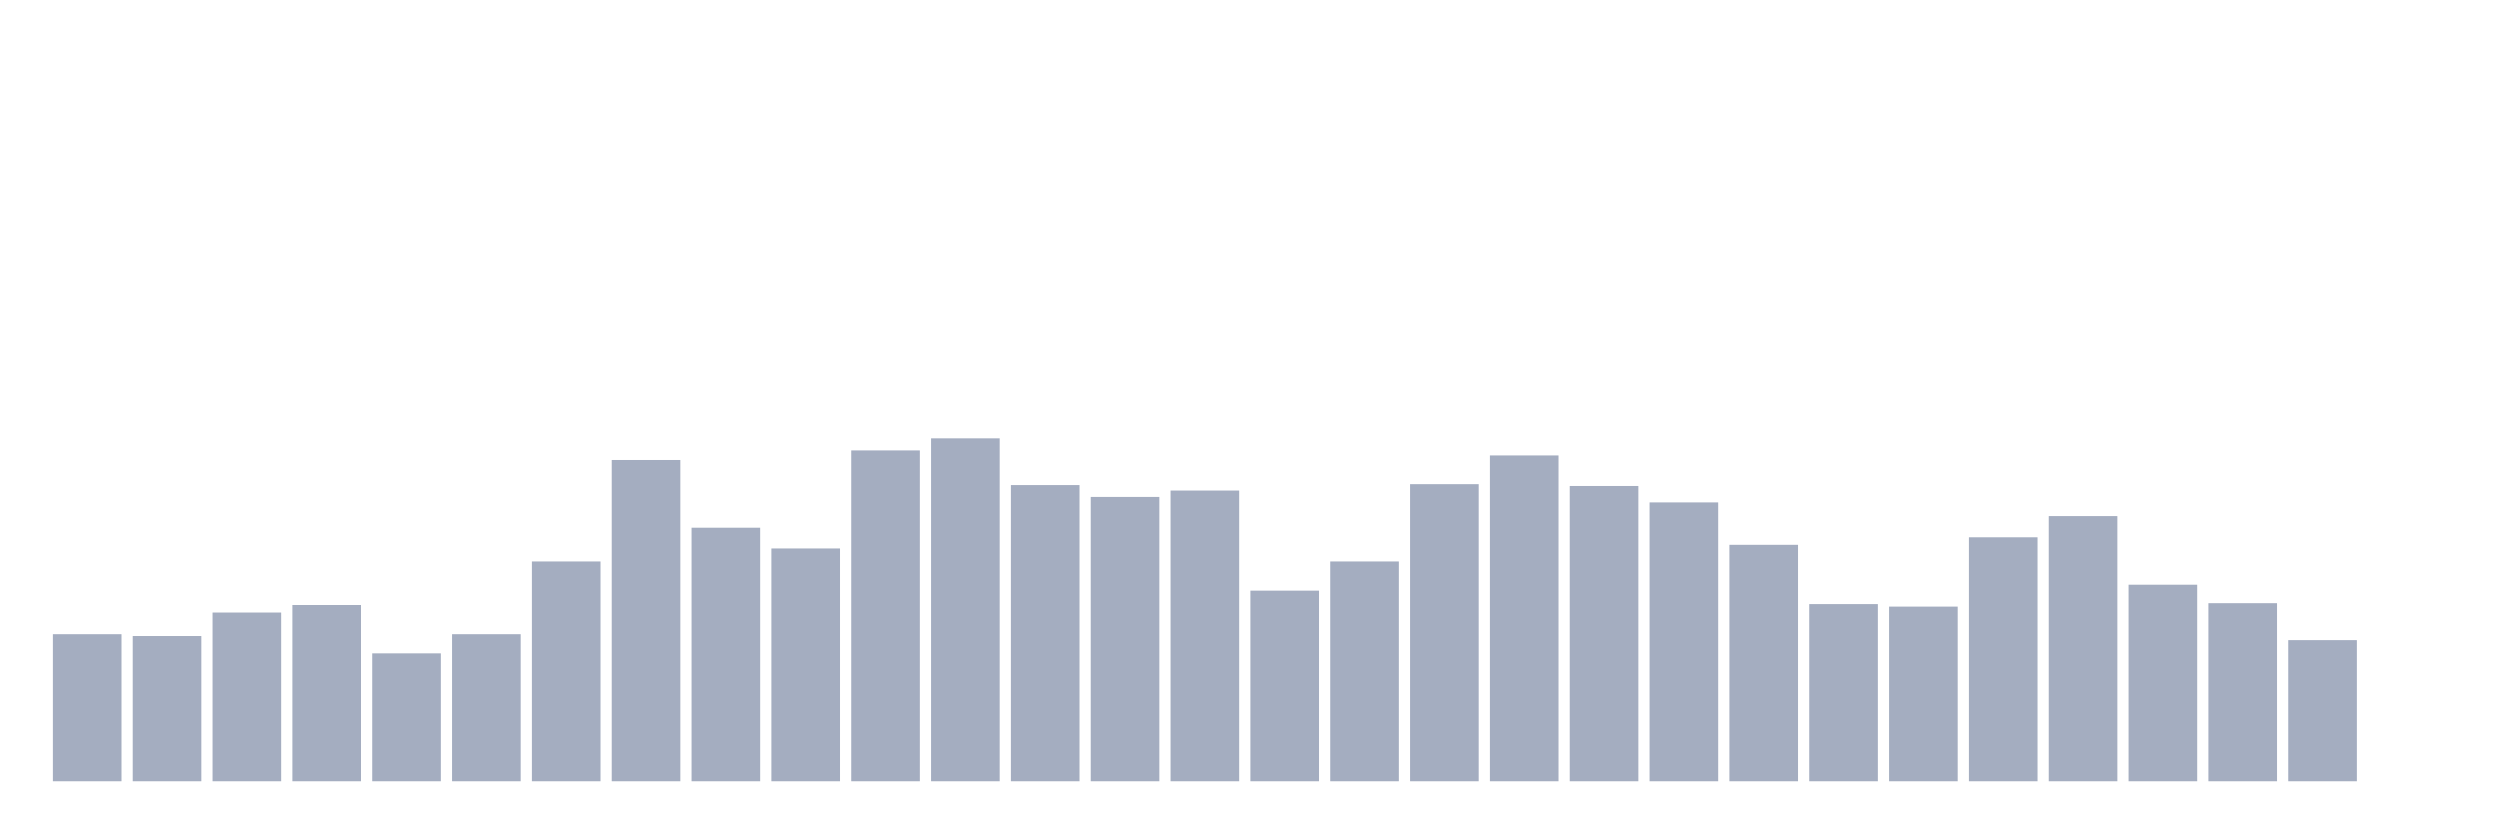
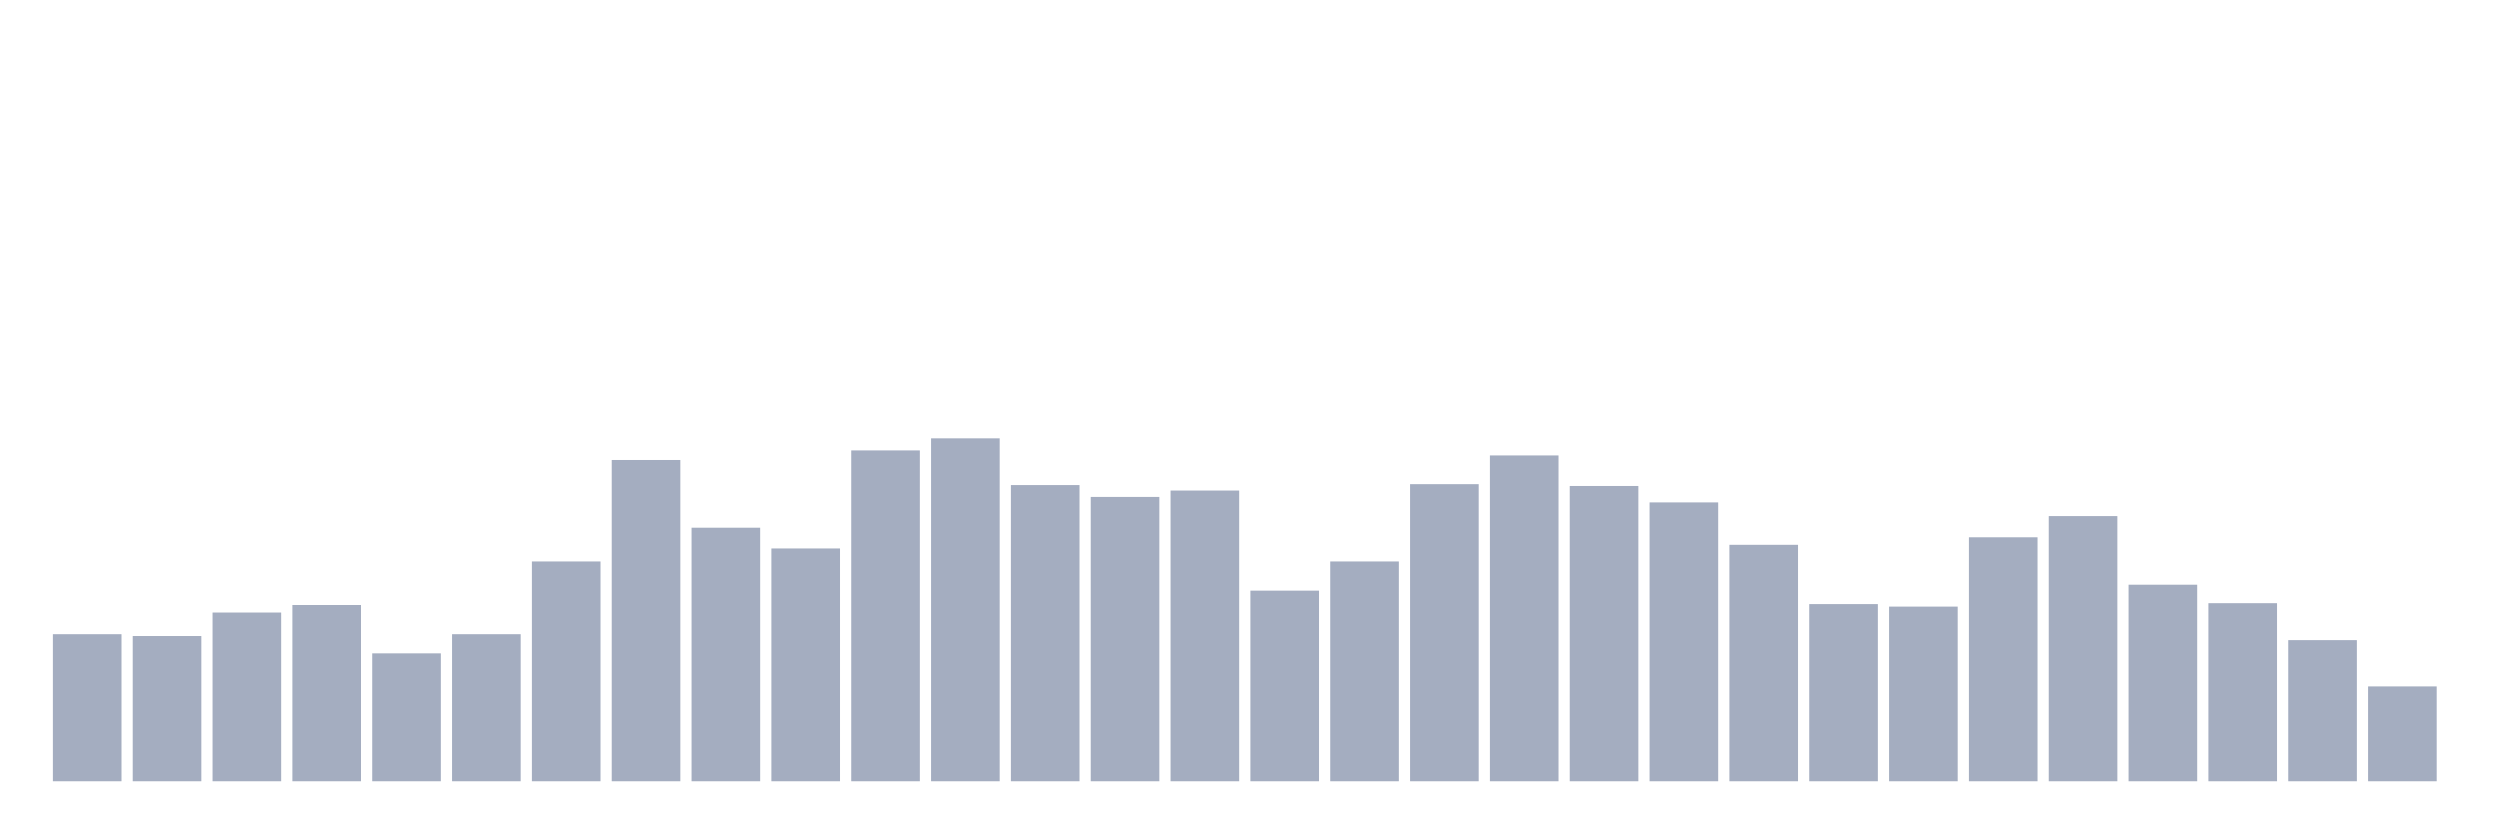
<svg xmlns="http://www.w3.org/2000/svg" viewBox="0 0 480 160">
  <g transform="translate(10,10)">
    <rect class="bar" x="0.153" width="13.175" y="111.764" height="28.236" fill="rgb(164,173,192)" />
    <rect class="bar" x="15.482" width="13.175" y="112.114" height="27.886" fill="rgb(164,173,192)" />
    <rect class="bar" x="30.81" width="13.175" y="107.605" height="32.395" fill="rgb(164,173,192)" />
    <rect class="bar" x="46.138" width="13.175" y="106.16" height="33.84" fill="rgb(164,173,192)" />
    <rect class="bar" x="61.466" width="13.175" y="115.441" height="24.559" fill="rgb(164,173,192)" />
    <rect class="bar" x="76.794" width="13.175" y="111.764" height="28.236" fill="rgb(164,173,192)" />
    <rect class="bar" x="92.123" width="13.175" y="97.799" height="42.201" fill="rgb(164,173,192)" />
    <rect class="bar" x="107.451" width="13.175" y="78.318" height="61.682" fill="rgb(164,173,192)" />
    <rect class="bar" x="122.779" width="13.175" y="91.32" height="48.68" fill="rgb(164,173,192)" />
    <rect class="bar" x="138.107" width="13.175" y="95.303" height="44.697" fill="rgb(164,173,192)" />
    <rect class="bar" x="153.436" width="13.175" y="76.479" height="63.521" fill="rgb(164,173,192)" />
    <rect class="bar" x="168.764" width="13.175" y="74.159" height="65.841" fill="rgb(164,173,192)" />
    <rect class="bar" x="184.092" width="13.175" y="83.133" height="56.867" fill="rgb(164,173,192)" />
    <rect class="bar" x="199.42" width="13.175" y="85.41" height="54.59" fill="rgb(164,173,192)" />
    <rect class="bar" x="214.748" width="13.175" y="84.184" height="55.816" fill="rgb(164,173,192)" />
    <rect class="bar" x="230.077" width="13.175" y="103.402" height="36.598" fill="rgb(164,173,192)" />
    <rect class="bar" x="245.405" width="13.175" y="97.799" height="42.201" fill="rgb(164,173,192)" />
    <rect class="bar" x="260.733" width="13.175" y="82.958" height="57.042" fill="rgb(164,173,192)" />
    <rect class="bar" x="276.061" width="13.175" y="77.442" height="62.558" fill="rgb(164,173,192)" />
    <rect class="bar" x="291.39" width="13.175" y="83.308" height="56.692" fill="rgb(164,173,192)" />
    <rect class="bar" x="306.718" width="13.175" y="86.46" height="53.54" fill="rgb(164,173,192)" />
    <rect class="bar" x="322.046" width="13.175" y="94.603" height="45.397" fill="rgb(164,173,192)" />
    <rect class="bar" x="337.374" width="13.175" y="105.985" height="34.015" fill="rgb(164,173,192)" />
    <rect class="bar" x="352.702" width="13.175" y="106.467" height="33.533" fill="rgb(164,173,192)" />
    <rect class="bar" x="368.031" width="13.175" y="93.158" height="46.842" fill="rgb(164,173,192)" />
    <rect class="bar" x="383.359" width="13.175" y="89.087" height="50.913" fill="rgb(164,173,192)" />
    <rect class="bar" x="398.687" width="13.175" y="102.264" height="37.736" fill="rgb(164,173,192)" />
    <rect class="bar" x="414.015" width="13.175" y="105.81" height="34.19" fill="rgb(164,173,192)" />
    <rect class="bar" x="429.344" width="13.175" y="112.902" height="27.098" fill="rgb(164,173,192)" />
-     <rect class="bar" x="444.672" width="13.175" y="140" height="0" fill="rgb(164,173,192)" />
+     <rect class="bar" x="444.672" width="13.175" y="121.789" height="18.211" fill="rgb(164,173,192)" />
  </g>
</svg>
